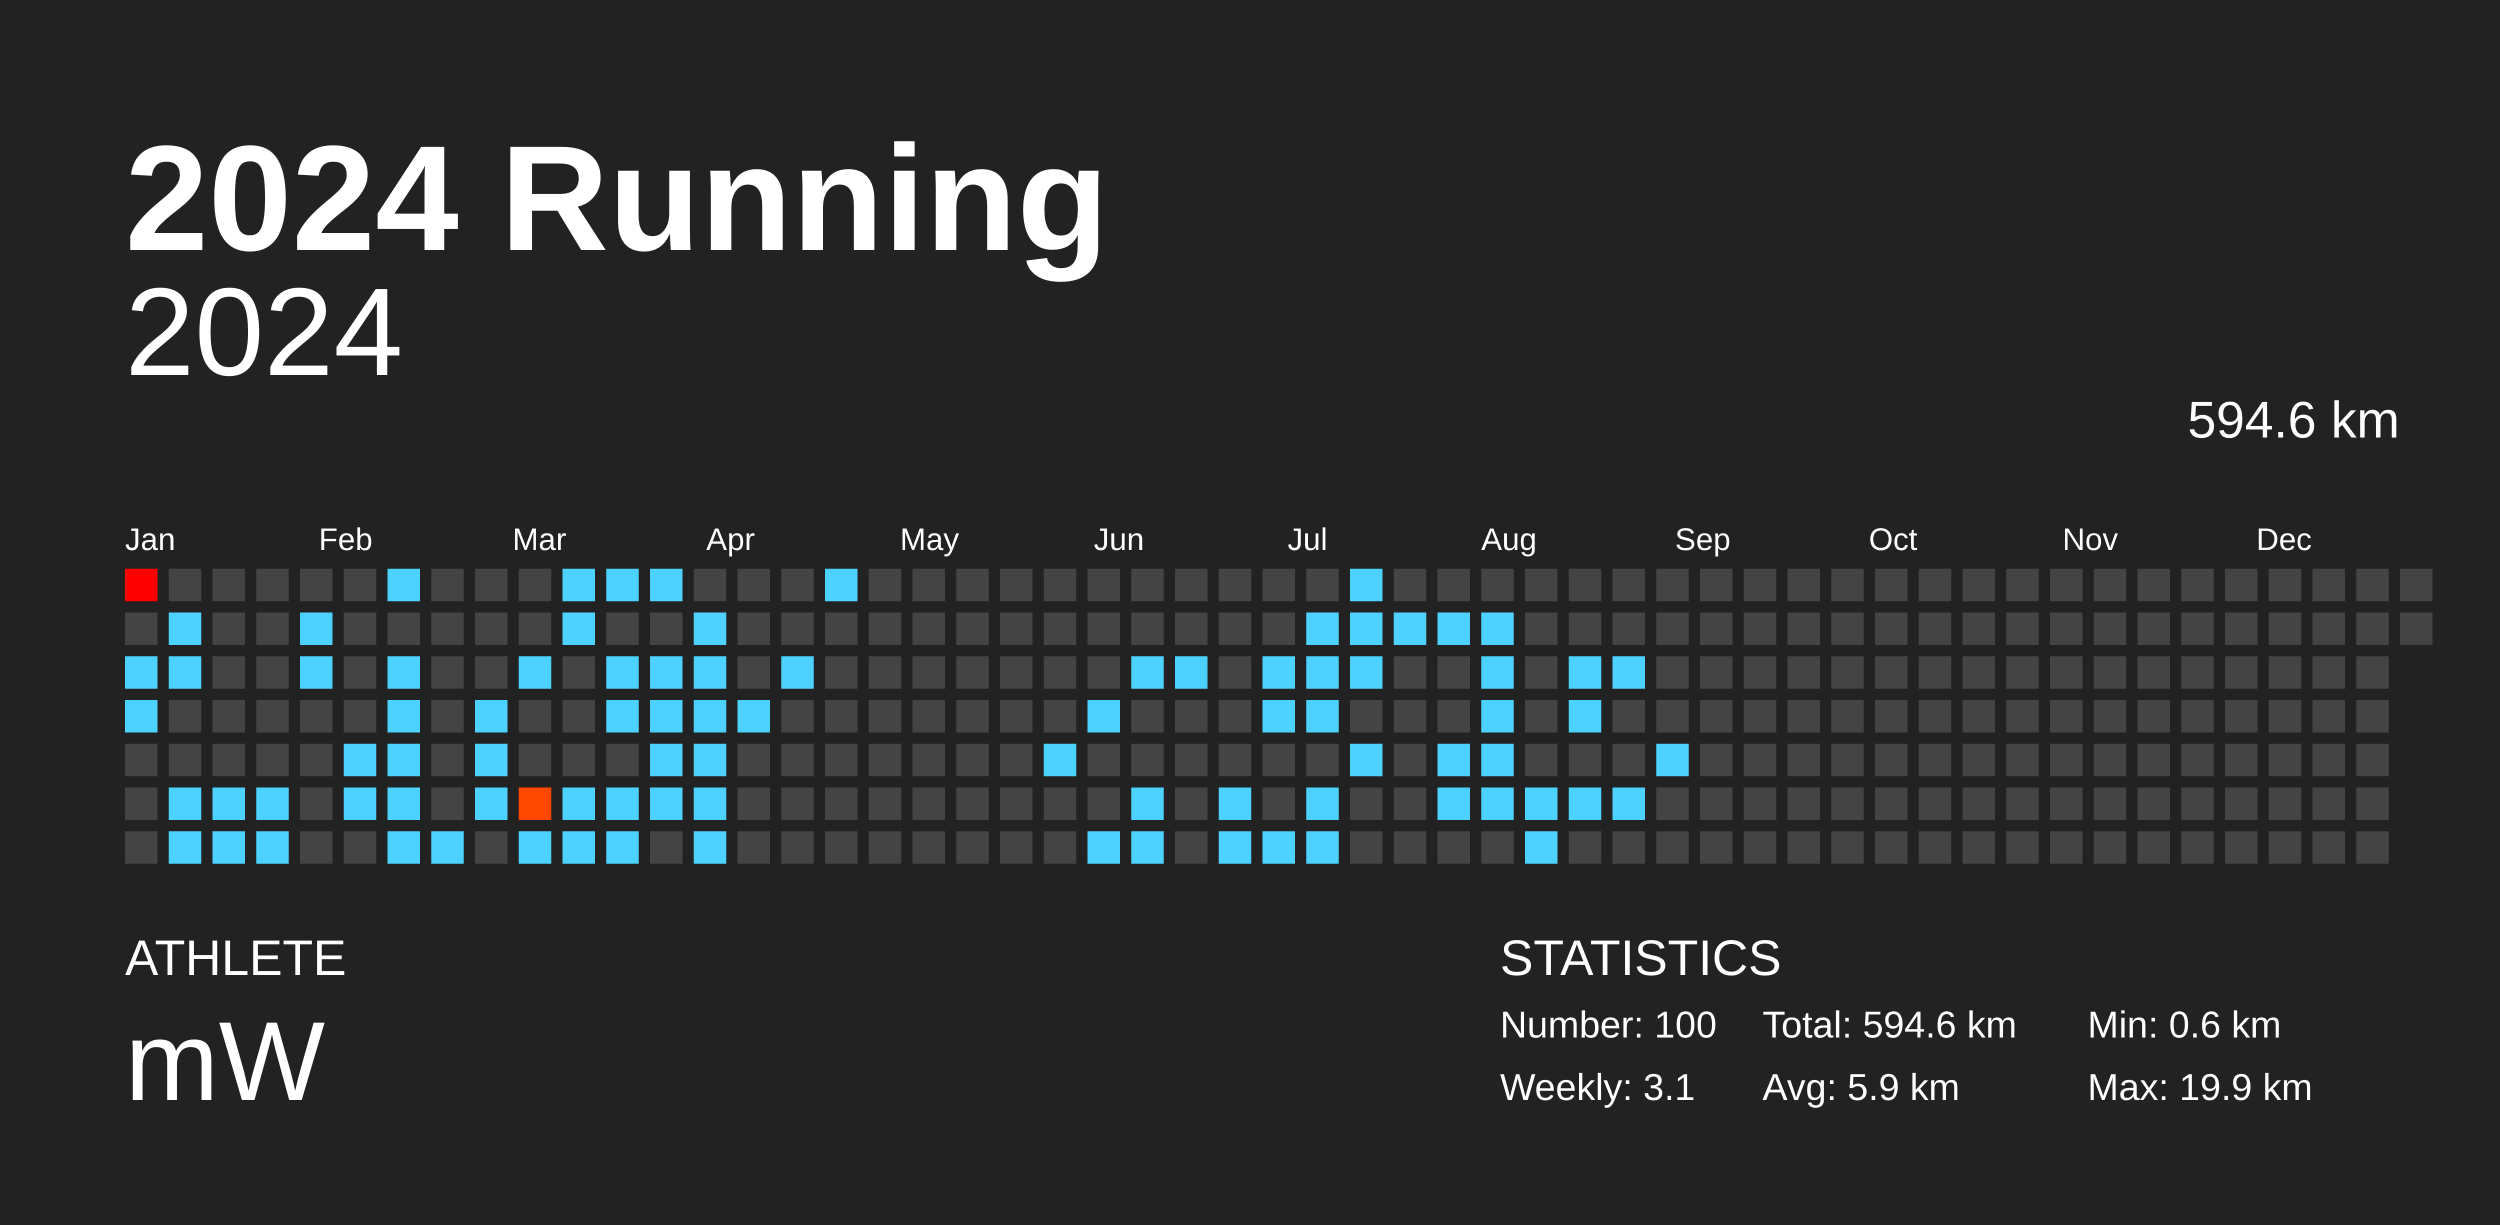
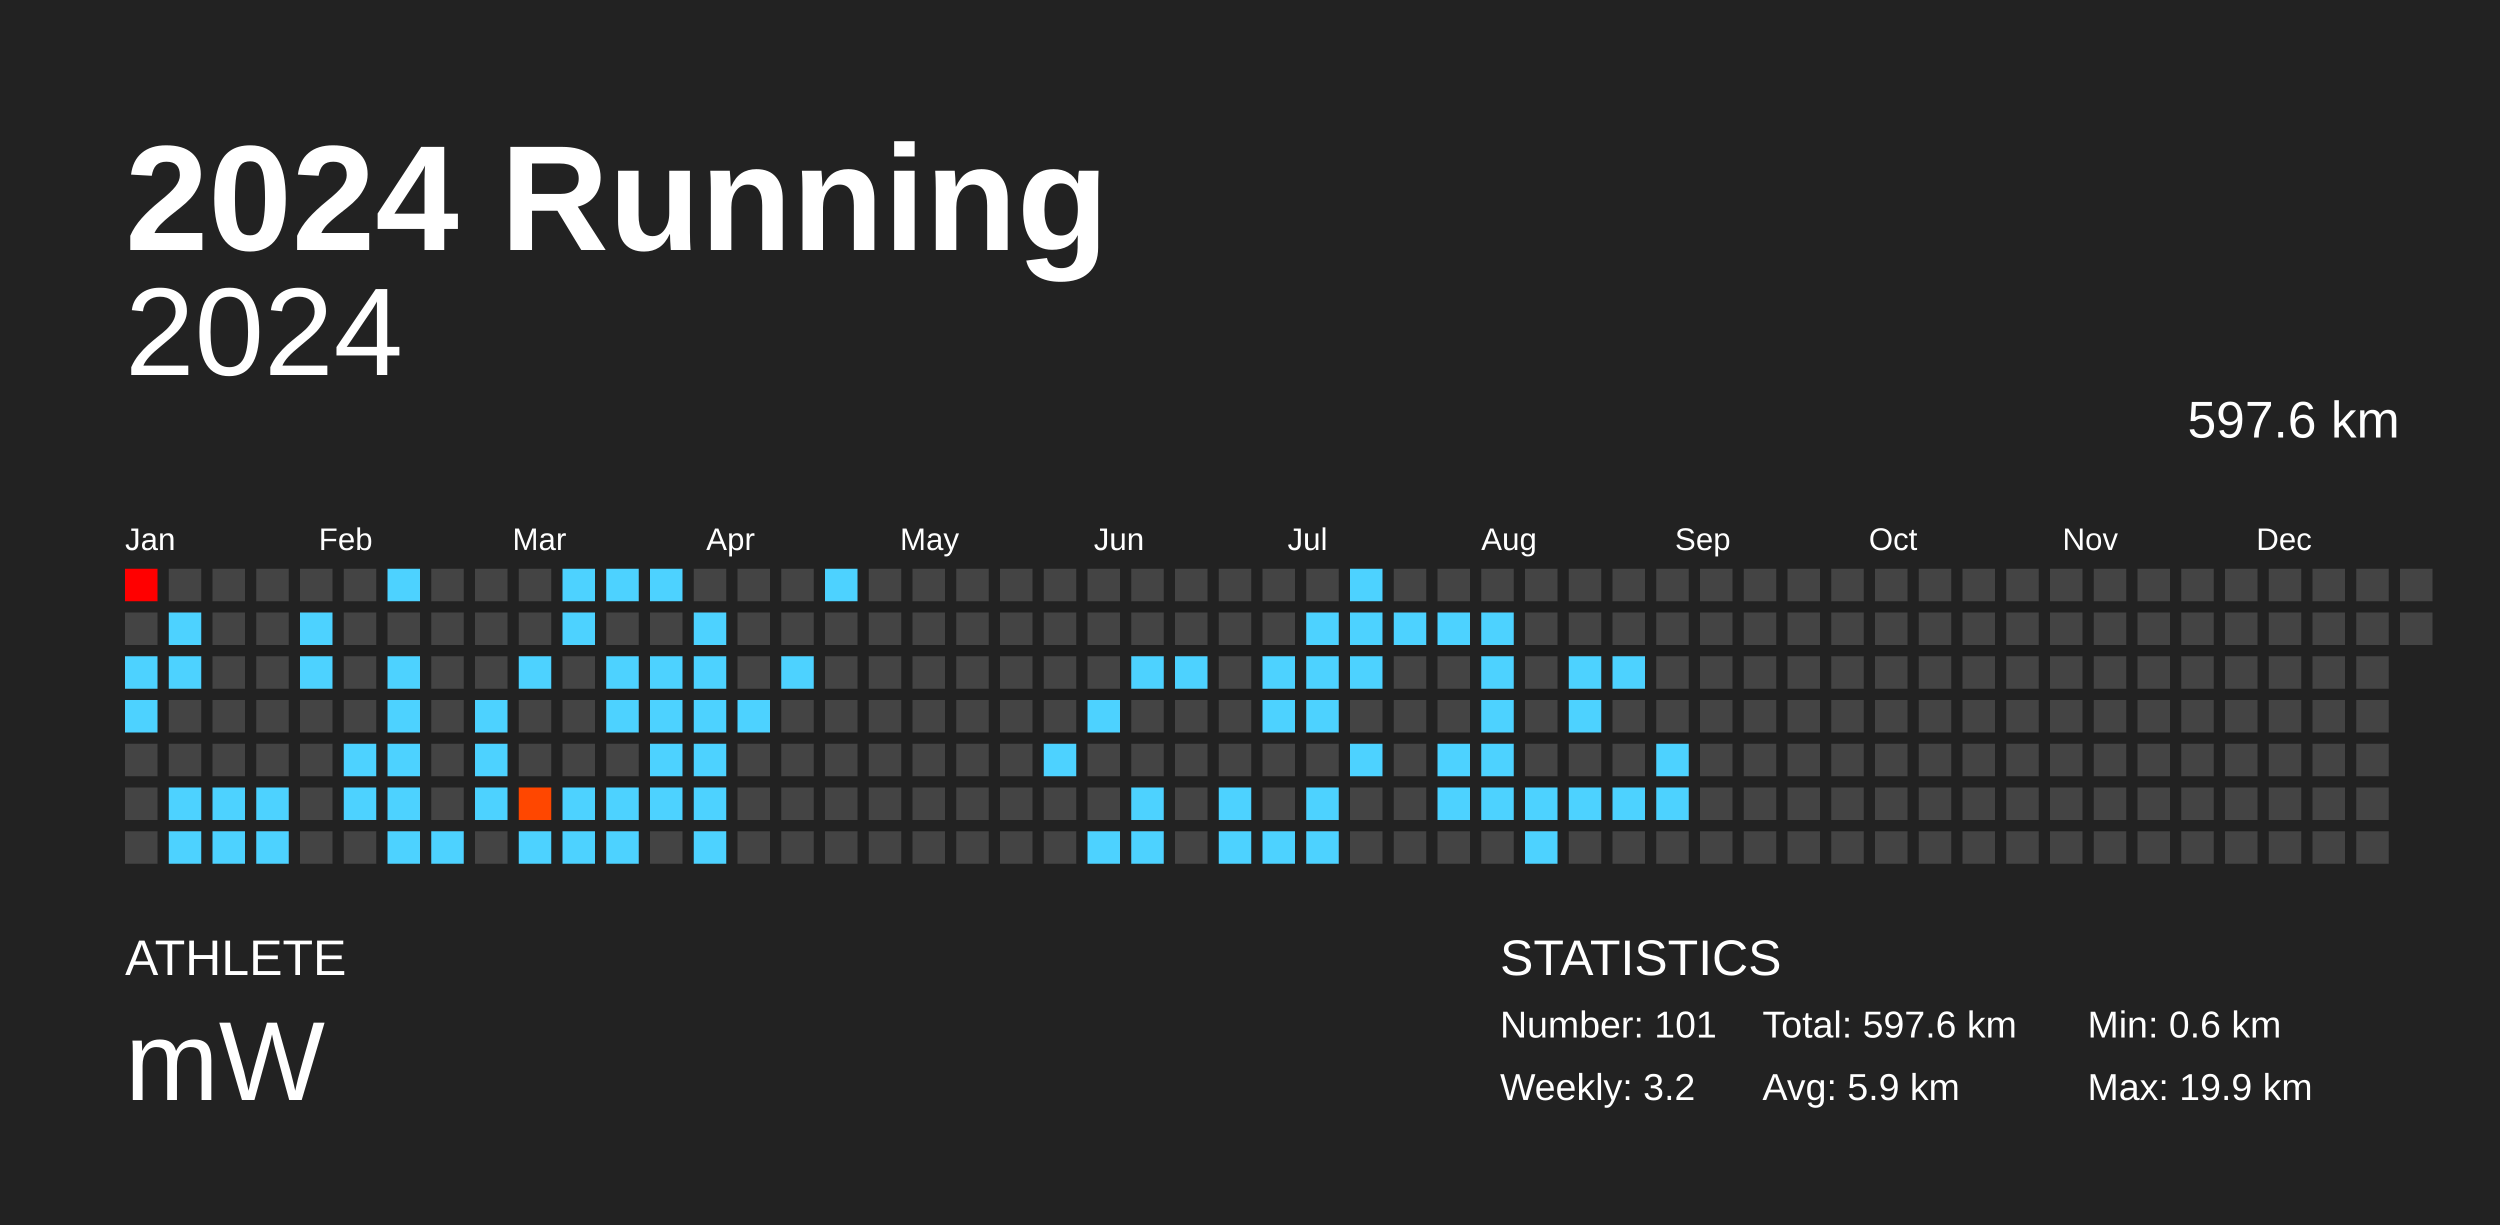
<svg xmlns="http://www.w3.org/2000/svg" baseProfile="full" height="98mm" version="1.1" viewBox="0,0,200,98" width="200mm">
  <defs />
  <rect fill="#222222" height="98" width="200" x="0" y="0" />
  <text fill="#FFFFFF" style="font-size:12px; font-family:Arial; font-weight:bold;" x="10" y="20">2024 Running</text>
  <text fill="#FFFFFF" style="font-size:4px; font-family:Arial" x="10" y="78">ATHLETE</text>
  <text fill="#FFFFFF" style="font-size:9px; font-family:Arial" x="10" y="88">mW</text>
  <text fill="#FFFFFF" style="font-size:4px; font-family:Arial" x="120" y="78">STATISTICS</text>
-   <text fill="#FFFFFF" style="font-size:3px; font-family:Arial" x="120" y="83">Number: 100</text>
-   <text fill="#FFFFFF" style="font-size:3px; font-family:Arial" x="120" y="88">Weekly: 3.1</text>
-   <text fill="#FFFFFF" style="font-size:3px; font-family:Arial" x="141" y="83">Total: 594.6 km</text>
+   <text fill="#FFFFFF" style="font-size:3px; font-family:Arial" x="120" y="83">Number: 101</text>
+   <text fill="#FFFFFF" style="font-size:3px; font-family:Arial" x="120" y="88">Weekly: 3.2</text>
+   <text fill="#FFFFFF" style="font-size:3px; font-family:Arial" x="141" y="83">Total: 597.6 km</text>
  <text fill="#FFFFFF" style="font-size:3px; font-family:Arial" x="141" y="88">Avg: 5.9 km</text>
  <text fill="#FFFFFF" style="font-size:3px; font-family:Arial" x="167" y="83">Min: 0.6 km</text>
  <text fill="#FFFFFF" style="font-size:3px; font-family:Arial" x="167" y="88">Max: 19.9 km</text>
  <text alignment-baseline="hanging" fill="#FFFFFF" style="font-size:10.0px; font-family:Arial;" x="10" y="30">2024</text>
-   <text alignment-baseline="hanging" fill="#FFFFFF" style="font-size:4.125px; font-family:Arial;" x="175" y="35">594.6 km</text>
+   <text alignment-baseline="hanging" fill="#FFFFFF" style="font-size:4.125px; font-family:Arial;" x="175" y="35">597.6 km</text>
  <text fill="#FFFFFF" style="font-size:2.5px; font-family:Arial" x="10.0" y="44">Jan</text>
  <text fill="#FFFFFF" style="font-size:2.5px; font-family:Arial" x="25.5" y="44">Feb</text>
  <text fill="#FFFFFF" style="font-size:2.5px; font-family:Arial" x="41.0" y="44">Mar</text>
  <text fill="#FFFFFF" style="font-size:2.5px; font-family:Arial" x="56.5" y="44">Apr</text>
  <text fill="#FFFFFF" style="font-size:2.5px; font-family:Arial" x="72.0" y="44">May</text>
  <text fill="#FFFFFF" style="font-size:2.5px; font-family:Arial" x="87.5" y="44">Jun</text>
  <text fill="#FFFFFF" style="font-size:2.5px; font-family:Arial" x="103.0" y="44">Jul</text>
  <text fill="#FFFFFF" style="font-size:2.5px; font-family:Arial" x="118.5" y="44">Aug</text>
  <text fill="#FFFFFF" style="font-size:2.5px; font-family:Arial" x="134.0" y="44">Sep</text>
  <text fill="#FFFFFF" style="font-size:2.5px; font-family:Arial" x="149.5" y="44">Oct</text>
  <text fill="#FFFFFF" style="font-size:2.5px; font-family:Arial" x="165.0" y="44">Nov</text>
  <text fill="#FFFFFF" style="font-size:2.5px; font-family:Arial" x="180.5" y="44">Dec</text>
  <rect fill="red" height="2.6" width="2.6" x="10.0" y="45.5" />
  <rect fill="#444444" height="2.6" width="2.6" x="10.0" y="49.0" />
  <rect fill="#4dd2ff" height="2.6" width="2.6" x="10.0" y="52.5" />
  <rect fill="#4dd2ff" height="2.6" width="2.6" x="10.0" y="56.0" />
  <rect fill="#444444" height="2.6" width="2.6" x="10.0" y="59.5" />
  <rect fill="#444444" height="2.6" width="2.6" x="10.0" y="63.0" />
  <rect fill="#444444" height="2.6" width="2.6" x="10.0" y="66.5" />
  <rect fill="#444444" height="2.6" width="2.6" x="13.5" y="45.5" />
  <rect fill="#4dd2ff" height="2.6" width="2.6" x="13.5" y="49.0" />
  <rect fill="#4dd2ff" height="2.6" width="2.6" x="13.5" y="52.5" />
  <rect fill="#444444" height="2.6" width="2.6" x="13.5" y="56.0" />
  <rect fill="#444444" height="2.6" width="2.6" x="13.5" y="59.5" />
  <rect fill="#4dd2ff" height="2.6" width="2.6" x="13.5" y="63.0" />
  <rect fill="#4dd2ff" height="2.6" width="2.6" x="13.5" y="66.5" />
  <rect fill="#444444" height="2.6" width="2.6" x="17.0" y="45.5" />
  <rect fill="#444444" height="2.6" width="2.6" x="17.0" y="49.0" />
  <rect fill="#444444" height="2.6" width="2.6" x="17.0" y="52.5" />
  <rect fill="#444444" height="2.6" width="2.6" x="17.0" y="56.0" />
  <rect fill="#444444" height="2.6" width="2.6" x="17.0" y="59.5" />
  <rect fill="#4dd2ff" height="2.6" width="2.6" x="17.0" y="63.0" />
  <rect fill="#4dd2ff" height="2.6" width="2.6" x="17.0" y="66.5" />
  <rect fill="#444444" height="2.6" width="2.6" x="20.5" y="45.5" />
  <rect fill="#444444" height="2.6" width="2.6" x="20.5" y="49.0" />
  <rect fill="#444444" height="2.6" width="2.6" x="20.5" y="52.5" />
  <rect fill="#444444" height="2.6" width="2.6" x="20.5" y="56.0" />
  <rect fill="#444444" height="2.6" width="2.6" x="20.5" y="59.5" />
  <rect fill="#4dd2ff" height="2.6" width="2.6" x="20.5" y="63.0" />
  <rect fill="#4dd2ff" height="2.6" width="2.6" x="20.5" y="66.5" />
  <rect fill="#444444" height="2.6" width="2.6" x="24.0" y="45.5" />
  <rect fill="#4dd2ff" height="2.6" width="2.6" x="24.0" y="49.0" />
  <rect fill="#4dd2ff" height="2.6" width="2.6" x="24.0" y="52.5" />
  <rect fill="#444444" height="2.6" width="2.6" x="24.0" y="56.0" />
  <rect fill="#444444" height="2.6" width="2.6" x="24.0" y="59.5" />
  <rect fill="#444444" height="2.6" width="2.6" x="24.0" y="63.0" />
  <rect fill="#444444" height="2.6" width="2.6" x="24.0" y="66.5" />
  <rect fill="#444444" height="2.6" width="2.6" x="27.5" y="45.5" />
  <rect fill="#444444" height="2.6" width="2.6" x="27.5" y="49.0" />
  <rect fill="#444444" height="2.6" width="2.6" x="27.5" y="52.5" />
  <rect fill="#444444" height="2.6" width="2.6" x="27.5" y="56.0" />
  <rect fill="#4dd2ff" height="2.6" width="2.6" x="27.5" y="59.5" />
  <rect fill="#4dd2ff" height="2.6" width="2.6" x="27.5" y="63.0" />
  <rect fill="#444444" height="2.6" width="2.6" x="27.5" y="66.5" />
  <rect fill="#4dd2ff" height="2.6" width="2.6" x="31.0" y="45.5" />
  <rect fill="#444444" height="2.6" width="2.6" x="31.0" y="49.0" />
  <rect fill="#4dd2ff" height="2.6" width="2.6" x="31.0" y="52.5" />
  <rect fill="#4dd2ff" height="2.6" width="2.6" x="31.0" y="56.0" />
  <rect fill="#4dd2ff" height="2.6" width="2.6" x="31.0" y="59.5" />
  <rect fill="#4dd2ff" height="2.6" width="2.6" x="31.0" y="63.0" />
  <rect fill="#4dd2ff" height="2.6" width="2.6" x="31.0" y="66.5" />
  <rect fill="#444444" height="2.6" width="2.6" x="34.5" y="45.5" />
  <rect fill="#444444" height="2.6" width="2.6" x="34.5" y="49.0" />
  <rect fill="#444444" height="2.6" width="2.6" x="34.5" y="52.5" />
  <rect fill="#444444" height="2.6" width="2.6" x="34.5" y="56.0" />
  <rect fill="#444444" height="2.6" width="2.6" x="34.5" y="59.5" />
  <rect fill="#444444" height="2.6" width="2.6" x="34.5" y="63.0" />
  <rect fill="#4dd2ff" height="2.6" width="2.6" x="34.5" y="66.5" />
  <rect fill="#444444" height="2.6" width="2.6" x="38.0" y="45.5" />
  <rect fill="#444444" height="2.6" width="2.6" x="38.0" y="49.0" />
  <rect fill="#444444" height="2.6" width="2.6" x="38.0" y="52.5" />
  <rect fill="#4dd2ff" height="2.6" width="2.6" x="38.0" y="56.0" />
  <rect fill="#4dd2ff" height="2.6" width="2.6" x="38.0" y="59.5" />
  <rect fill="#4dd2ff" height="2.6" width="2.6" x="38.0" y="63.0" />
  <rect fill="#444444" height="2.6" width="2.6" x="38.0" y="66.5" />
  <rect fill="#444444" height="2.6" width="2.6" x="41.5" y="45.5" />
  <rect fill="#444444" height="2.6" width="2.6" x="41.5" y="49.0" />
  <rect fill="#4dd2ff" height="2.6" width="2.6" x="41.5" y="52.5" />
  <rect fill="#444444" height="2.6" width="2.6" x="41.5" y="56.0" />
  <rect fill="#444444" height="2.6" width="2.6" x="41.5" y="59.5" />
  <rect fill="#ff4700" height="2.6" width="2.6" x="41.5" y="63.0" />
  <rect fill="#4dd2ff" height="2.6" width="2.6" x="41.5" y="66.5" />
  <rect fill="#4dd2ff" height="2.6" width="2.6" x="45.0" y="45.5" />
  <rect fill="#4dd2ff" height="2.6" width="2.6" x="45.0" y="49.0" />
  <rect fill="#444444" height="2.6" width="2.6" x="45.0" y="52.5" />
  <rect fill="#444444" height="2.6" width="2.6" x="45.0" y="56.0" />
  <rect fill="#444444" height="2.6" width="2.6" x="45.0" y="59.5" />
  <rect fill="#4dd2ff" height="2.6" width="2.6" x="45.0" y="63.0" />
  <rect fill="#4dd2ff" height="2.6" width="2.6" x="45.0" y="66.5" />
  <rect fill="#4dd2ff" height="2.6" width="2.6" x="48.5" y="45.5" />
  <rect fill="#444444" height="2.6" width="2.6" x="48.5" y="49.0" />
  <rect fill="#4dd2ff" height="2.6" width="2.6" x="48.5" y="52.5" />
  <rect fill="#4dd2ff" height="2.6" width="2.6" x="48.5" y="56.0" />
  <rect fill="#444444" height="2.6" width="2.6" x="48.5" y="59.5" />
  <rect fill="#4dd2ff" height="2.6" width="2.6" x="48.5" y="63.0" />
  <rect fill="#4dd2ff" height="2.6" width="2.6" x="48.5" y="66.5" />
  <rect fill="#4dd2ff" height="2.6" width="2.6" x="52.0" y="45.5" />
  <rect fill="#444444" height="2.6" width="2.6" x="52.0" y="49.0" />
  <rect fill="#4dd2ff" height="2.6" width="2.6" x="52.0" y="52.5" />
  <rect fill="#4dd2ff" height="2.6" width="2.6" x="52.0" y="56.0" />
  <rect fill="#4dd2ff" height="2.6" width="2.6" x="52.0" y="59.5" />
  <rect fill="#4dd2ff" height="2.6" width="2.6" x="52.0" y="63.0" />
  <rect fill="#444444" height="2.6" width="2.6" x="52.0" y="66.5" />
  <rect fill="#444444" height="2.6" width="2.6" x="55.5" y="45.5" />
  <rect fill="#4dd2ff" height="2.6" width="2.6" x="55.5" y="49.0" />
  <rect fill="#4dd2ff" height="2.6" width="2.6" x="55.5" y="52.5" />
  <rect fill="#4dd2ff" height="2.6" width="2.6" x="55.5" y="56.0" />
  <rect fill="#4dd2ff" height="2.6" width="2.6" x="55.5" y="59.5" />
  <rect fill="#4dd2ff" height="2.6" width="2.6" x="55.5" y="63.0" />
  <rect fill="#4dd2ff" height="2.6" width="2.6" x="55.5" y="66.5" />
  <rect fill="#444444" height="2.6" width="2.6" x="59.0" y="45.5" />
  <rect fill="#444444" height="2.6" width="2.6" x="59.0" y="49.0" />
  <rect fill="#444444" height="2.6" width="2.6" x="59.0" y="52.5" />
  <rect fill="#4dd2ff" height="2.6" width="2.6" x="59.0" y="56.0" />
  <rect fill="#444444" height="2.6" width="2.6" x="59.0" y="59.5" />
  <rect fill="#444444" height="2.6" width="2.6" x="59.0" y="63.0" />
  <rect fill="#444444" height="2.6" width="2.6" x="59.0" y="66.5" />
  <rect fill="#444444" height="2.6" width="2.6" x="62.5" y="45.5" />
  <rect fill="#444444" height="2.6" width="2.6" x="62.5" y="49.0" />
  <rect fill="#4dd2ff" height="2.6" width="2.6" x="62.5" y="52.5" />
  <rect fill="#444444" height="2.6" width="2.6" x="62.5" y="56.0" />
  <rect fill="#444444" height="2.6" width="2.6" x="62.5" y="59.5" />
  <rect fill="#444444" height="2.6" width="2.6" x="62.5" y="63.0" />
  <rect fill="#444444" height="2.6" width="2.6" x="62.5" y="66.5" />
  <rect fill="#4dd2ff" height="2.6" width="2.6" x="66.0" y="45.5" />
  <rect fill="#444444" height="2.6" width="2.6" x="66.0" y="49.0" />
  <rect fill="#444444" height="2.6" width="2.6" x="66.0" y="52.5" />
  <rect fill="#444444" height="2.6" width="2.6" x="66.0" y="56.0" />
  <rect fill="#444444" height="2.6" width="2.6" x="66.0" y="59.5" />
  <rect fill="#444444" height="2.6" width="2.6" x="66.0" y="63.0" />
  <rect fill="#444444" height="2.6" width="2.6" x="66.0" y="66.5" />
  <rect fill="#444444" height="2.6" width="2.6" x="69.5" y="45.5" />
  <rect fill="#444444" height="2.6" width="2.6" x="69.5" y="49.0" />
  <rect fill="#444444" height="2.6" width="2.6" x="69.5" y="52.5" />
  <rect fill="#444444" height="2.6" width="2.6" x="69.5" y="56.0" />
  <rect fill="#444444" height="2.6" width="2.6" x="69.5" y="59.5" />
  <rect fill="#444444" height="2.6" width="2.6" x="69.5" y="63.0" />
  <rect fill="#444444" height="2.6" width="2.6" x="69.5" y="66.5" />
  <rect fill="#444444" height="2.6" width="2.6" x="73.0" y="45.5" />
  <rect fill="#444444" height="2.6" width="2.6" x="73.0" y="49.0" />
  <rect fill="#444444" height="2.6" width="2.6" x="73.0" y="52.5" />
  <rect fill="#444444" height="2.6" width="2.6" x="73.0" y="56.0" />
  <rect fill="#444444" height="2.6" width="2.6" x="73.0" y="59.5" />
  <rect fill="#444444" height="2.6" width="2.6" x="73.0" y="63.0" />
  <rect fill="#444444" height="2.6" width="2.6" x="73.0" y="66.5" />
  <rect fill="#444444" height="2.6" width="2.6" x="76.5" y="45.5" />
  <rect fill="#444444" height="2.6" width="2.6" x="76.5" y="49.0" />
  <rect fill="#444444" height="2.6" width="2.6" x="76.5" y="52.5" />
  <rect fill="#444444" height="2.6" width="2.6" x="76.5" y="56.0" />
  <rect fill="#444444" height="2.6" width="2.6" x="76.5" y="59.5" />
  <rect fill="#444444" height="2.6" width="2.6" x="76.5" y="63.0" />
  <rect fill="#444444" height="2.6" width="2.6" x="76.5" y="66.5" />
  <rect fill="#444444" height="2.6" width="2.6" x="80.0" y="45.5" />
  <rect fill="#444444" height="2.6" width="2.6" x="80.0" y="49.0" />
  <rect fill="#444444" height="2.6" width="2.6" x="80.0" y="52.5" />
  <rect fill="#444444" height="2.6" width="2.6" x="80.0" y="56.0" />
  <rect fill="#444444" height="2.6" width="2.6" x="80.0" y="59.5" />
  <rect fill="#444444" height="2.6" width="2.6" x="80.0" y="63.0" />
  <rect fill="#444444" height="2.6" width="2.6" x="80.0" y="66.5" />
  <rect fill="#444444" height="2.6" width="2.6" x="83.5" y="45.5" />
  <rect fill="#444444" height="2.6" width="2.6" x="83.5" y="49.0" />
  <rect fill="#444444" height="2.6" width="2.6" x="83.5" y="52.5" />
  <rect fill="#444444" height="2.6" width="2.6" x="83.5" y="56.0" />
  <rect fill="#4dd2ff" height="2.6" width="2.6" x="83.5" y="59.5" />
  <rect fill="#444444" height="2.6" width="2.6" x="83.5" y="63.0" />
  <rect fill="#444444" height="2.6" width="2.6" x="83.5" y="66.5" />
  <rect fill="#444444" height="2.6" width="2.6" x="87.0" y="45.5" />
  <rect fill="#444444" height="2.6" width="2.6" x="87.0" y="49.0" />
  <rect fill="#444444" height="2.6" width="2.6" x="87.0" y="52.5" />
  <rect fill="#4dd2ff" height="2.6" width="2.6" x="87.0" y="56.0" />
  <rect fill="#444444" height="2.6" width="2.6" x="87.0" y="59.5" />
  <rect fill="#444444" height="2.6" width="2.6" x="87.0" y="63.0" />
  <rect fill="#4dd2ff" height="2.6" width="2.6" x="87.0" y="66.5" />
  <rect fill="#444444" height="2.6" width="2.6" x="90.5" y="45.5" />
  <rect fill="#444444" height="2.6" width="2.6" x="90.5" y="49.0" />
  <rect fill="#4dd2ff" height="2.6" width="2.6" x="90.5" y="52.5" />
  <rect fill="#444444" height="2.6" width="2.6" x="90.5" y="56.0" />
  <rect fill="#444444" height="2.6" width="2.6" x="90.5" y="59.5" />
  <rect fill="#4dd2ff" height="2.6" width="2.6" x="90.5" y="63.0" />
  <rect fill="#4dd2ff" height="2.6" width="2.6" x="90.5" y="66.5" />
  <rect fill="#444444" height="2.6" width="2.6" x="94.0" y="45.5" />
  <rect fill="#444444" height="2.6" width="2.6" x="94.0" y="49.0" />
  <rect fill="#4dd2ff" height="2.6" width="2.6" x="94.0" y="52.5" />
  <rect fill="#444444" height="2.6" width="2.6" x="94.0" y="56.0" />
  <rect fill="#444444" height="2.6" width="2.6" x="94.0" y="59.5" />
  <rect fill="#444444" height="2.6" width="2.6" x="94.0" y="63.0" />
  <rect fill="#444444" height="2.6" width="2.6" x="94.0" y="66.5" />
  <rect fill="#444444" height="2.6" width="2.6" x="97.5" y="45.5" />
  <rect fill="#444444" height="2.6" width="2.6" x="97.5" y="49.0" />
  <rect fill="#444444" height="2.6" width="2.6" x="97.5" y="52.5" />
  <rect fill="#444444" height="2.6" width="2.6" x="97.5" y="56.0" />
  <rect fill="#444444" height="2.6" width="2.6" x="97.5" y="59.5" />
  <rect fill="#4dd2ff" height="2.6" width="2.6" x="97.5" y="63.0" />
  <rect fill="#4dd2ff" height="2.6" width="2.6" x="97.5" y="66.5" />
  <rect fill="#444444" height="2.6" width="2.6" x="101.0" y="45.5" />
  <rect fill="#444444" height="2.6" width="2.6" x="101.0" y="49.0" />
  <rect fill="#4dd2ff" height="2.6" width="2.6" x="101.0" y="52.5" />
  <rect fill="#4dd2ff" height="2.6" width="2.6" x="101.0" y="56.0" />
  <rect fill="#444444" height="2.6" width="2.6" x="101.0" y="59.5" />
  <rect fill="#444444" height="2.6" width="2.6" x="101.0" y="63.0" />
  <rect fill="#4dd2ff" height="2.6" width="2.6" x="101.0" y="66.5" />
  <rect fill="#444444" height="2.6" width="2.6" x="104.5" y="45.5" />
  <rect fill="#4dd2ff" height="2.6" width="2.6" x="104.5" y="49.0" />
  <rect fill="#4dd2ff" height="2.6" width="2.6" x="104.5" y="52.5" />
  <rect fill="#4dd2ff" height="2.6" width="2.6" x="104.5" y="56.0" />
  <rect fill="#444444" height="2.6" width="2.6" x="104.5" y="59.5" />
  <rect fill="#4dd2ff" height="2.6" width="2.6" x="104.5" y="63.0" />
  <rect fill="#4dd2ff" height="2.6" width="2.6" x="104.5" y="66.5" />
  <rect fill="#4dd2ff" height="2.6" width="2.6" x="108.0" y="45.5" />
  <rect fill="#4dd2ff" height="2.6" width="2.6" x="108.0" y="49.0" />
  <rect fill="#4dd2ff" height="2.6" width="2.6" x="108.0" y="52.5" />
  <rect fill="#444444" height="2.6" width="2.6" x="108.0" y="56.0" />
  <rect fill="#4dd2ff" height="2.6" width="2.6" x="108.0" y="59.5" />
  <rect fill="#444444" height="2.6" width="2.6" x="108.0" y="63.0" />
  <rect fill="#444444" height="2.6" width="2.6" x="108.0" y="66.5" />
  <rect fill="#444444" height="2.6" width="2.6" x="111.5" y="45.5" />
  <rect fill="#4dd2ff" height="2.6" width="2.6" x="111.5" y="49.0" />
  <rect fill="#444444" height="2.6" width="2.6" x="111.5" y="52.5" />
  <rect fill="#444444" height="2.6" width="2.6" x="111.5" y="56.0" />
  <rect fill="#444444" height="2.6" width="2.6" x="111.5" y="59.5" />
  <rect fill="#444444" height="2.6" width="2.6" x="111.5" y="63.0" />
  <rect fill="#444444" height="2.6" width="2.6" x="111.5" y="66.5" />
  <rect fill="#444444" height="2.6" width="2.6" x="115.0" y="45.5" />
  <rect fill="#4dd2ff" height="2.6" width="2.6" x="115.0" y="49.0" />
  <rect fill="#444444" height="2.6" width="2.6" x="115.0" y="52.5" />
  <rect fill="#444444" height="2.6" width="2.6" x="115.0" y="56.0" />
  <rect fill="#4dd2ff" height="2.6" width="2.6" x="115.0" y="59.5" />
  <rect fill="#4dd2ff" height="2.6" width="2.6" x="115.0" y="63.0" />
  <rect fill="#444444" height="2.6" width="2.6" x="115.0" y="66.5" />
  <rect fill="#444444" height="2.6" width="2.6" x="118.5" y="45.5" />
  <rect fill="#4dd2ff" height="2.6" width="2.6" x="118.5" y="49.0" />
  <rect fill="#4dd2ff" height="2.6" width="2.6" x="118.5" y="52.5" />
  <rect fill="#4dd2ff" height="2.6" width="2.6" x="118.5" y="56.0" />
  <rect fill="#4dd2ff" height="2.6" width="2.6" x="118.5" y="59.5" />
  <rect fill="#4dd2ff" height="2.6" width="2.6" x="118.5" y="63.0" />
  <rect fill="#444444" height="2.6" width="2.6" x="118.5" y="66.5" />
  <rect fill="#444444" height="2.6" width="2.6" x="122.0" y="45.5" />
  <rect fill="#444444" height="2.6" width="2.6" x="122.0" y="49.0" />
  <rect fill="#444444" height="2.6" width="2.6" x="122.0" y="52.5" />
  <rect fill="#444444" height="2.6" width="2.6" x="122.0" y="56.0" />
  <rect fill="#444444" height="2.6" width="2.6" x="122.0" y="59.5" />
  <rect fill="#4dd2ff" height="2.6" width="2.6" x="122.0" y="63.0" />
  <rect fill="#4dd2ff" height="2.6" width="2.6" x="122.0" y="66.5" />
  <rect fill="#444444" height="2.6" width="2.6" x="125.5" y="45.5" />
  <rect fill="#444444" height="2.6" width="2.6" x="125.5" y="49.0" />
  <rect fill="#4dd2ff" height="2.6" width="2.6" x="125.5" y="52.5" />
  <rect fill="#4dd2ff" height="2.6" width="2.6" x="125.5" y="56.0" />
  <rect fill="#444444" height="2.6" width="2.6" x="125.5" y="59.5" />
  <rect fill="#4dd2ff" height="2.6" width="2.6" x="125.5" y="63.0" />
  <rect fill="#444444" height="2.6" width="2.6" x="125.5" y="66.5" />
  <rect fill="#444444" height="2.6" width="2.6" x="129.0" y="45.5" />
  <rect fill="#444444" height="2.6" width="2.6" x="129.0" y="49.0" />
  <rect fill="#4dd2ff" height="2.6" width="2.6" x="129.0" y="52.5" />
  <rect fill="#444444" height="2.6" width="2.6" x="129.0" y="56.0" />
  <rect fill="#444444" height="2.6" width="2.6" x="129.0" y="59.5" />
  <rect fill="#4dd2ff" height="2.6" width="2.6" x="129.0" y="63.0" />
  <rect fill="#444444" height="2.6" width="2.6" x="129.0" y="66.5" />
  <rect fill="#444444" height="2.6" width="2.6" x="132.5" y="45.5" />
  <rect fill="#444444" height="2.6" width="2.6" x="132.5" y="49.0" />
  <rect fill="#444444" height="2.6" width="2.6" x="132.5" y="52.5" />
  <rect fill="#444444" height="2.6" width="2.6" x="132.5" y="56.0" />
  <rect fill="#4dd2ff" height="2.6" width="2.6" x="132.5" y="59.5" />
-   <rect fill="#444444" height="2.6" width="2.6" x="132.5" y="63.0" />
+   <rect fill="#4dd2ff" height="2.6" width="2.6" x="132.5" y="63.0" />
  <rect fill="#444444" height="2.6" width="2.6" x="132.5" y="66.5" />
  <rect fill="#444444" height="2.6" width="2.6" x="136.0" y="45.5" />
  <rect fill="#444444" height="2.6" width="2.6" x="136.0" y="49.0" />
  <rect fill="#444444" height="2.6" width="2.6" x="136.0" y="52.5" />
  <rect fill="#444444" height="2.6" width="2.6" x="136.0" y="56.0" />
  <rect fill="#444444" height="2.6" width="2.6" x="136.0" y="59.5" />
  <rect fill="#444444" height="2.6" width="2.6" x="136.0" y="63.0" />
  <rect fill="#444444" height="2.6" width="2.6" x="136.0" y="66.5" />
  <rect fill="#444444" height="2.6" width="2.6" x="139.5" y="45.5" />
  <rect fill="#444444" height="2.6" width="2.6" x="139.5" y="49.0" />
  <rect fill="#444444" height="2.6" width="2.6" x="139.5" y="52.5" />
  <rect fill="#444444" height="2.6" width="2.6" x="139.5" y="56.0" />
  <rect fill="#444444" height="2.6" width="2.6" x="139.5" y="59.5" />
  <rect fill="#444444" height="2.6" width="2.6" x="139.5" y="63.0" />
  <rect fill="#444444" height="2.6" width="2.6" x="139.5" y="66.5" />
  <rect fill="#444444" height="2.6" width="2.6" x="143.0" y="45.5" />
  <rect fill="#444444" height="2.6" width="2.6" x="143.0" y="49.0" />
  <rect fill="#444444" height="2.6" width="2.6" x="143.0" y="52.5" />
  <rect fill="#444444" height="2.6" width="2.6" x="143.0" y="56.0" />
  <rect fill="#444444" height="2.6" width="2.6" x="143.0" y="59.5" />
  <rect fill="#444444" height="2.6" width="2.6" x="143.0" y="63.0" />
  <rect fill="#444444" height="2.6" width="2.6" x="143.0" y="66.5" />
  <rect fill="#444444" height="2.6" width="2.6" x="146.5" y="45.5" />
  <rect fill="#444444" height="2.6" width="2.6" x="146.5" y="49.0" />
  <rect fill="#444444" height="2.6" width="2.6" x="146.5" y="52.5" />
  <rect fill="#444444" height="2.6" width="2.6" x="146.5" y="56.0" />
  <rect fill="#444444" height="2.6" width="2.6" x="146.5" y="59.5" />
  <rect fill="#444444" height="2.6" width="2.6" x="146.5" y="63.0" />
  <rect fill="#444444" height="2.6" width="2.6" x="146.5" y="66.5" />
  <rect fill="#444444" height="2.6" width="2.6" x="150.0" y="45.5" />
  <rect fill="#444444" height="2.6" width="2.6" x="150.0" y="49.0" />
  <rect fill="#444444" height="2.6" width="2.6" x="150.0" y="52.5" />
  <rect fill="#444444" height="2.6" width="2.6" x="150.0" y="56.0" />
  <rect fill="#444444" height="2.6" width="2.6" x="150.0" y="59.5" />
  <rect fill="#444444" height="2.6" width="2.6" x="150.0" y="63.0" />
  <rect fill="#444444" height="2.6" width="2.6" x="150.0" y="66.5" />
  <rect fill="#444444" height="2.6" width="2.6" x="153.5" y="45.5" />
  <rect fill="#444444" height="2.6" width="2.6" x="153.5" y="49.0" />
  <rect fill="#444444" height="2.6" width="2.6" x="153.5" y="52.5" />
  <rect fill="#444444" height="2.6" width="2.6" x="153.5" y="56.0" />
  <rect fill="#444444" height="2.6" width="2.6" x="153.5" y="59.5" />
  <rect fill="#444444" height="2.6" width="2.6" x="153.5" y="63.0" />
  <rect fill="#444444" height="2.6" width="2.6" x="153.5" y="66.5" />
  <rect fill="#444444" height="2.6" width="2.6" x="157.0" y="45.5" />
  <rect fill="#444444" height="2.6" width="2.6" x="157.0" y="49.0" />
  <rect fill="#444444" height="2.6" width="2.6" x="157.0" y="52.5" />
  <rect fill="#444444" height="2.6" width="2.6" x="157.0" y="56.0" />
  <rect fill="#444444" height="2.6" width="2.6" x="157.0" y="59.5" />
  <rect fill="#444444" height="2.6" width="2.6" x="157.0" y="63.0" />
  <rect fill="#444444" height="2.6" width="2.6" x="157.0" y="66.5" />
  <rect fill="#444444" height="2.6" width="2.6" x="160.5" y="45.5" />
  <rect fill="#444444" height="2.6" width="2.6" x="160.5" y="49.0" />
  <rect fill="#444444" height="2.6" width="2.6" x="160.5" y="52.5" />
  <rect fill="#444444" height="2.6" width="2.6" x="160.5" y="56.0" />
  <rect fill="#444444" height="2.6" width="2.6" x="160.5" y="59.5" />
  <rect fill="#444444" height="2.6" width="2.6" x="160.5" y="63.0" />
  <rect fill="#444444" height="2.6" width="2.6" x="160.5" y="66.5" />
  <rect fill="#444444" height="2.6" width="2.6" x="164.0" y="45.5" />
  <rect fill="#444444" height="2.6" width="2.6" x="164.0" y="49.0" />
  <rect fill="#444444" height="2.6" width="2.6" x="164.0" y="52.5" />
  <rect fill="#444444" height="2.6" width="2.6" x="164.0" y="56.0" />
  <rect fill="#444444" height="2.6" width="2.6" x="164.0" y="59.5" />
  <rect fill="#444444" height="2.6" width="2.6" x="164.0" y="63.0" />
  <rect fill="#444444" height="2.6" width="2.6" x="164.0" y="66.5" />
  <rect fill="#444444" height="2.6" width="2.6" x="167.5" y="45.5" />
  <rect fill="#444444" height="2.6" width="2.6" x="167.5" y="49.0" />
  <rect fill="#444444" height="2.6" width="2.6" x="167.5" y="52.5" />
  <rect fill="#444444" height="2.6" width="2.6" x="167.5" y="56.0" />
  <rect fill="#444444" height="2.6" width="2.6" x="167.5" y="59.5" />
  <rect fill="#444444" height="2.6" width="2.6" x="167.5" y="63.0" />
  <rect fill="#444444" height="2.6" width="2.6" x="167.5" y="66.5" />
  <rect fill="#444444" height="2.6" width="2.6" x="171.0" y="45.5" />
  <rect fill="#444444" height="2.6" width="2.6" x="171.0" y="49.0" />
  <rect fill="#444444" height="2.6" width="2.6" x="171.0" y="52.5" />
  <rect fill="#444444" height="2.6" width="2.6" x="171.0" y="56.0" />
  <rect fill="#444444" height="2.6" width="2.6" x="171.0" y="59.5" />
  <rect fill="#444444" height="2.6" width="2.6" x="171.0" y="63.0" />
  <rect fill="#444444" height="2.6" width="2.6" x="171.0" y="66.5" />
  <rect fill="#444444" height="2.6" width="2.6" x="174.5" y="45.5" />
  <rect fill="#444444" height="2.6" width="2.6" x="174.5" y="49.0" />
  <rect fill="#444444" height="2.6" width="2.6" x="174.5" y="52.5" />
  <rect fill="#444444" height="2.6" width="2.6" x="174.5" y="56.0" />
  <rect fill="#444444" height="2.6" width="2.6" x="174.5" y="59.5" />
  <rect fill="#444444" height="2.6" width="2.6" x="174.5" y="63.0" />
  <rect fill="#444444" height="2.6" width="2.6" x="174.5" y="66.5" />
  <rect fill="#444444" height="2.6" width="2.6" x="178.0" y="45.5" />
  <rect fill="#444444" height="2.6" width="2.6" x="178.0" y="49.0" />
  <rect fill="#444444" height="2.6" width="2.6" x="178.0" y="52.5" />
  <rect fill="#444444" height="2.6" width="2.6" x="178.0" y="56.0" />
  <rect fill="#444444" height="2.6" width="2.6" x="178.0" y="59.5" />
  <rect fill="#444444" height="2.6" width="2.6" x="178.0" y="63.0" />
  <rect fill="#444444" height="2.6" width="2.6" x="178.0" y="66.5" />
  <rect fill="#444444" height="2.6" width="2.6" x="181.5" y="45.5" />
  <rect fill="#444444" height="2.6" width="2.6" x="181.5" y="49.0" />
  <rect fill="#444444" height="2.6" width="2.6" x="181.5" y="52.5" />
  <rect fill="#444444" height="2.6" width="2.6" x="181.5" y="56.0" />
  <rect fill="#444444" height="2.6" width="2.6" x="181.5" y="59.5" />
  <rect fill="#444444" height="2.6" width="2.6" x="181.5" y="63.0" />
  <rect fill="#444444" height="2.6" width="2.6" x="181.5" y="66.5" />
  <rect fill="#444444" height="2.6" width="2.6" x="185.0" y="45.5" />
  <rect fill="#444444" height="2.6" width="2.6" x="185.0" y="49.0" />
  <rect fill="#444444" height="2.6" width="2.6" x="185.0" y="52.5" />
  <rect fill="#444444" height="2.6" width="2.6" x="185.0" y="56.0" />
  <rect fill="#444444" height="2.6" width="2.6" x="185.0" y="59.5" />
  <rect fill="#444444" height="2.6" width="2.6" x="185.0" y="63.0" />
  <rect fill="#444444" height="2.6" width="2.6" x="185.0" y="66.5" />
  <rect fill="#444444" height="2.6" width="2.6" x="188.5" y="45.5" />
  <rect fill="#444444" height="2.6" width="2.6" x="188.5" y="49.0" />
  <rect fill="#444444" height="2.6" width="2.6" x="188.5" y="52.5" />
  <rect fill="#444444" height="2.6" width="2.6" x="188.5" y="56.0" />
  <rect fill="#444444" height="2.6" width="2.6" x="188.5" y="59.5" />
  <rect fill="#444444" height="2.6" width="2.6" x="188.5" y="63.0" />
  <rect fill="#444444" height="2.6" width="2.6" x="188.5" y="66.5" />
  <rect fill="#444444" height="2.6" width="2.6" x="192.0" y="45.5" />
  <rect fill="#444444" height="2.6" width="2.6" x="192.0" y="49.0" />
</svg>
